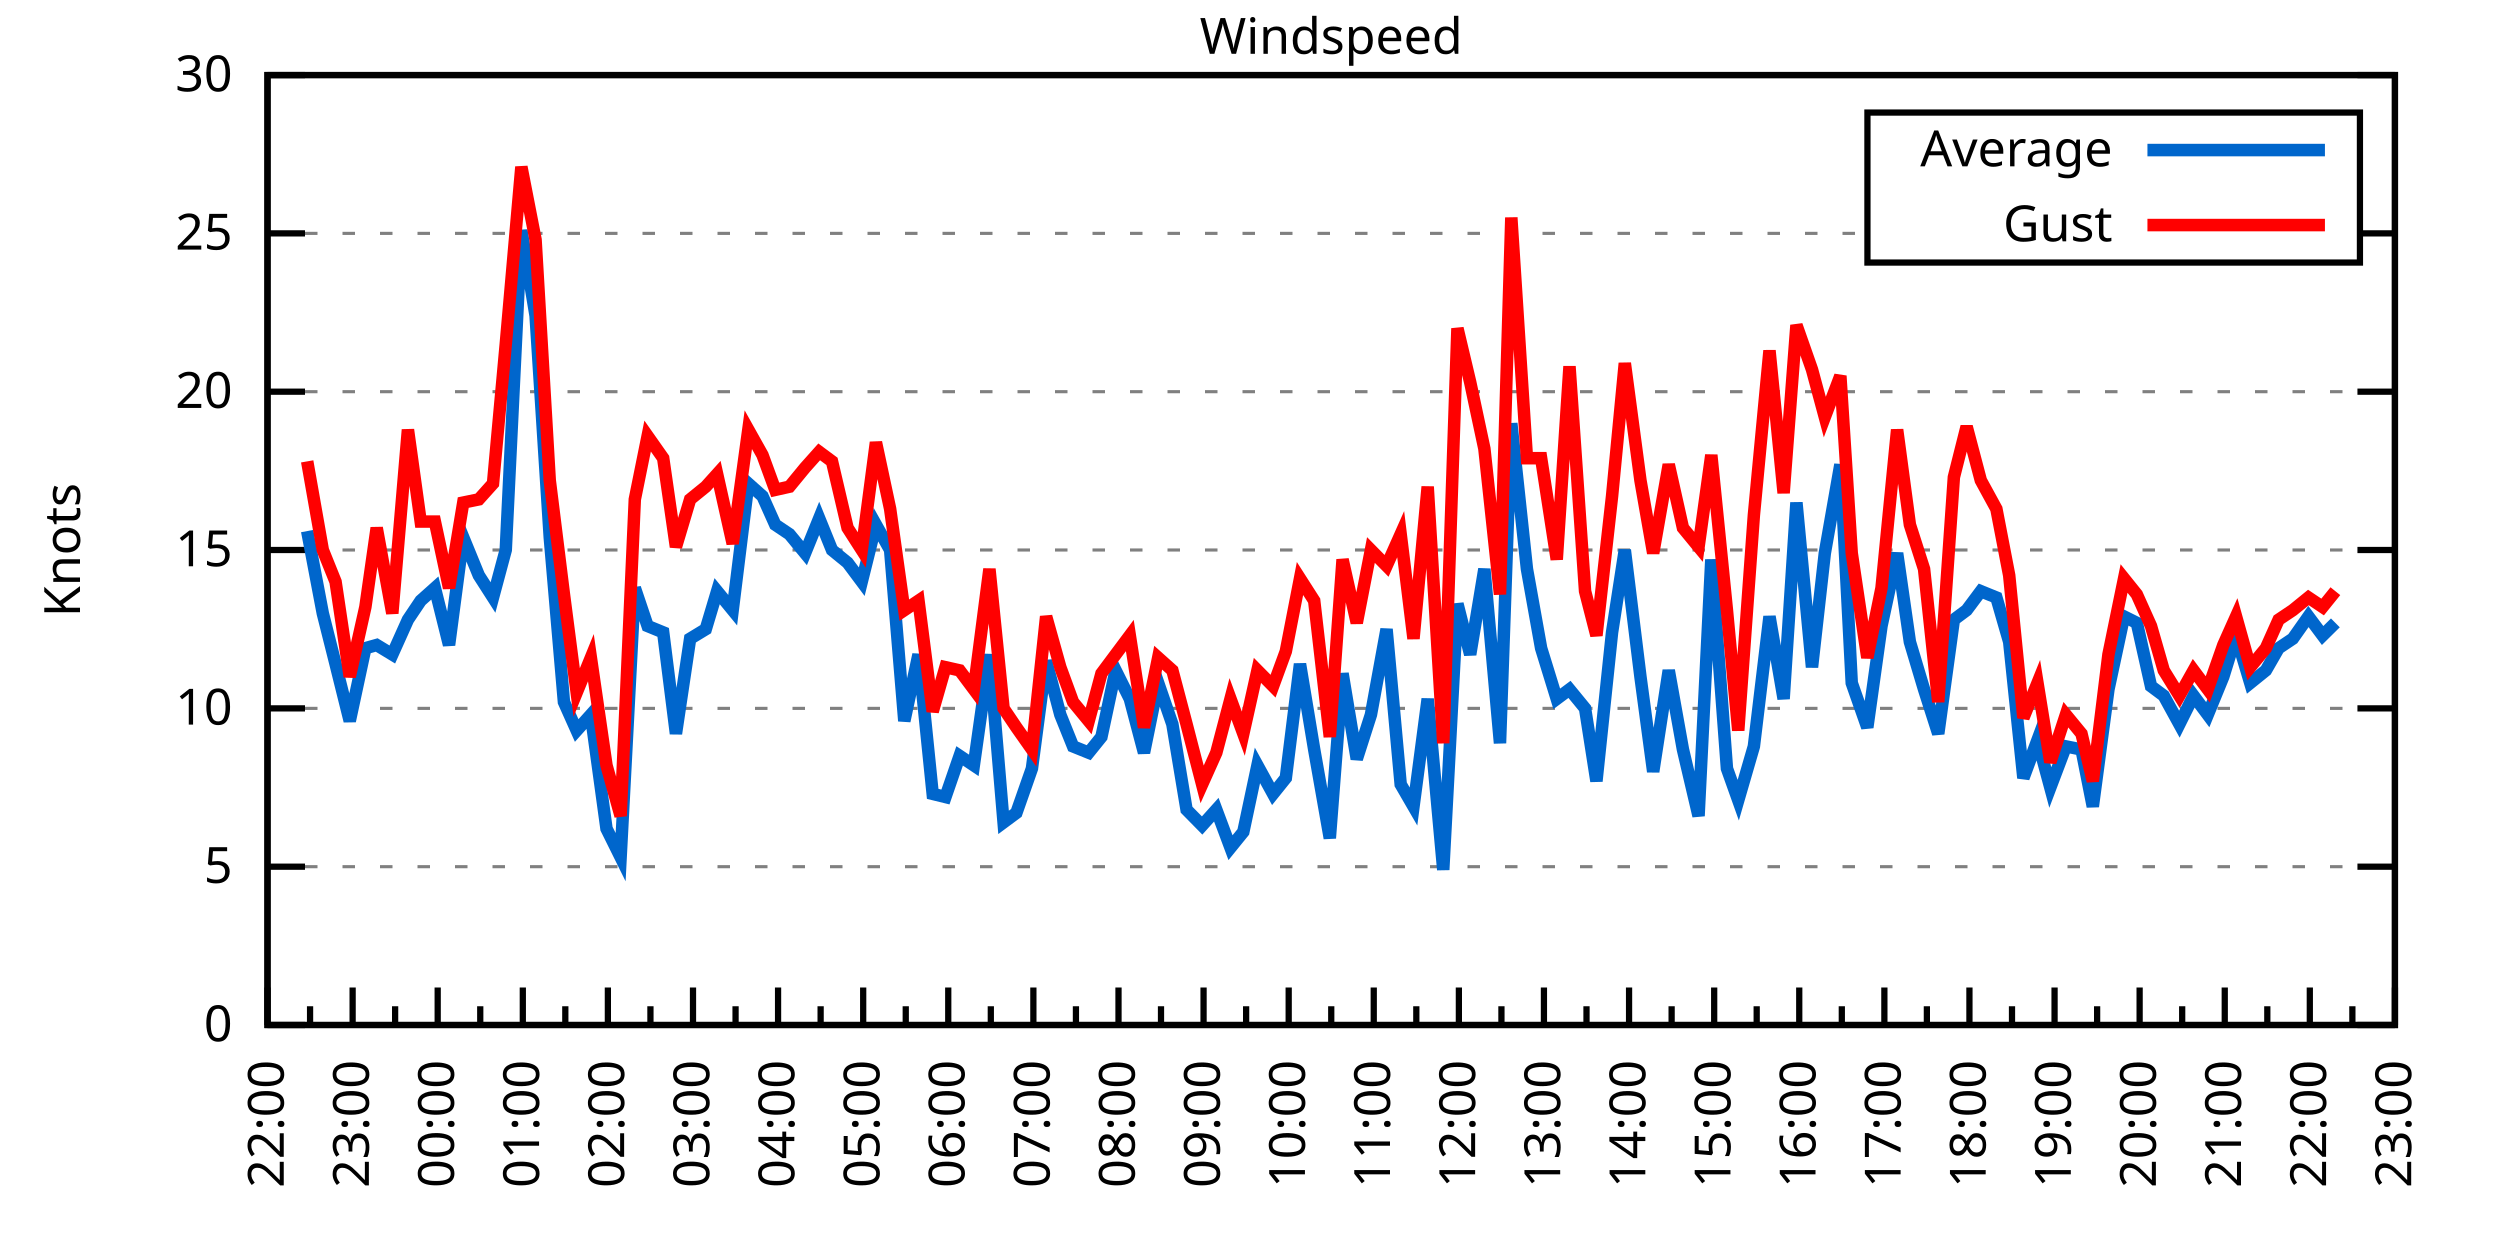
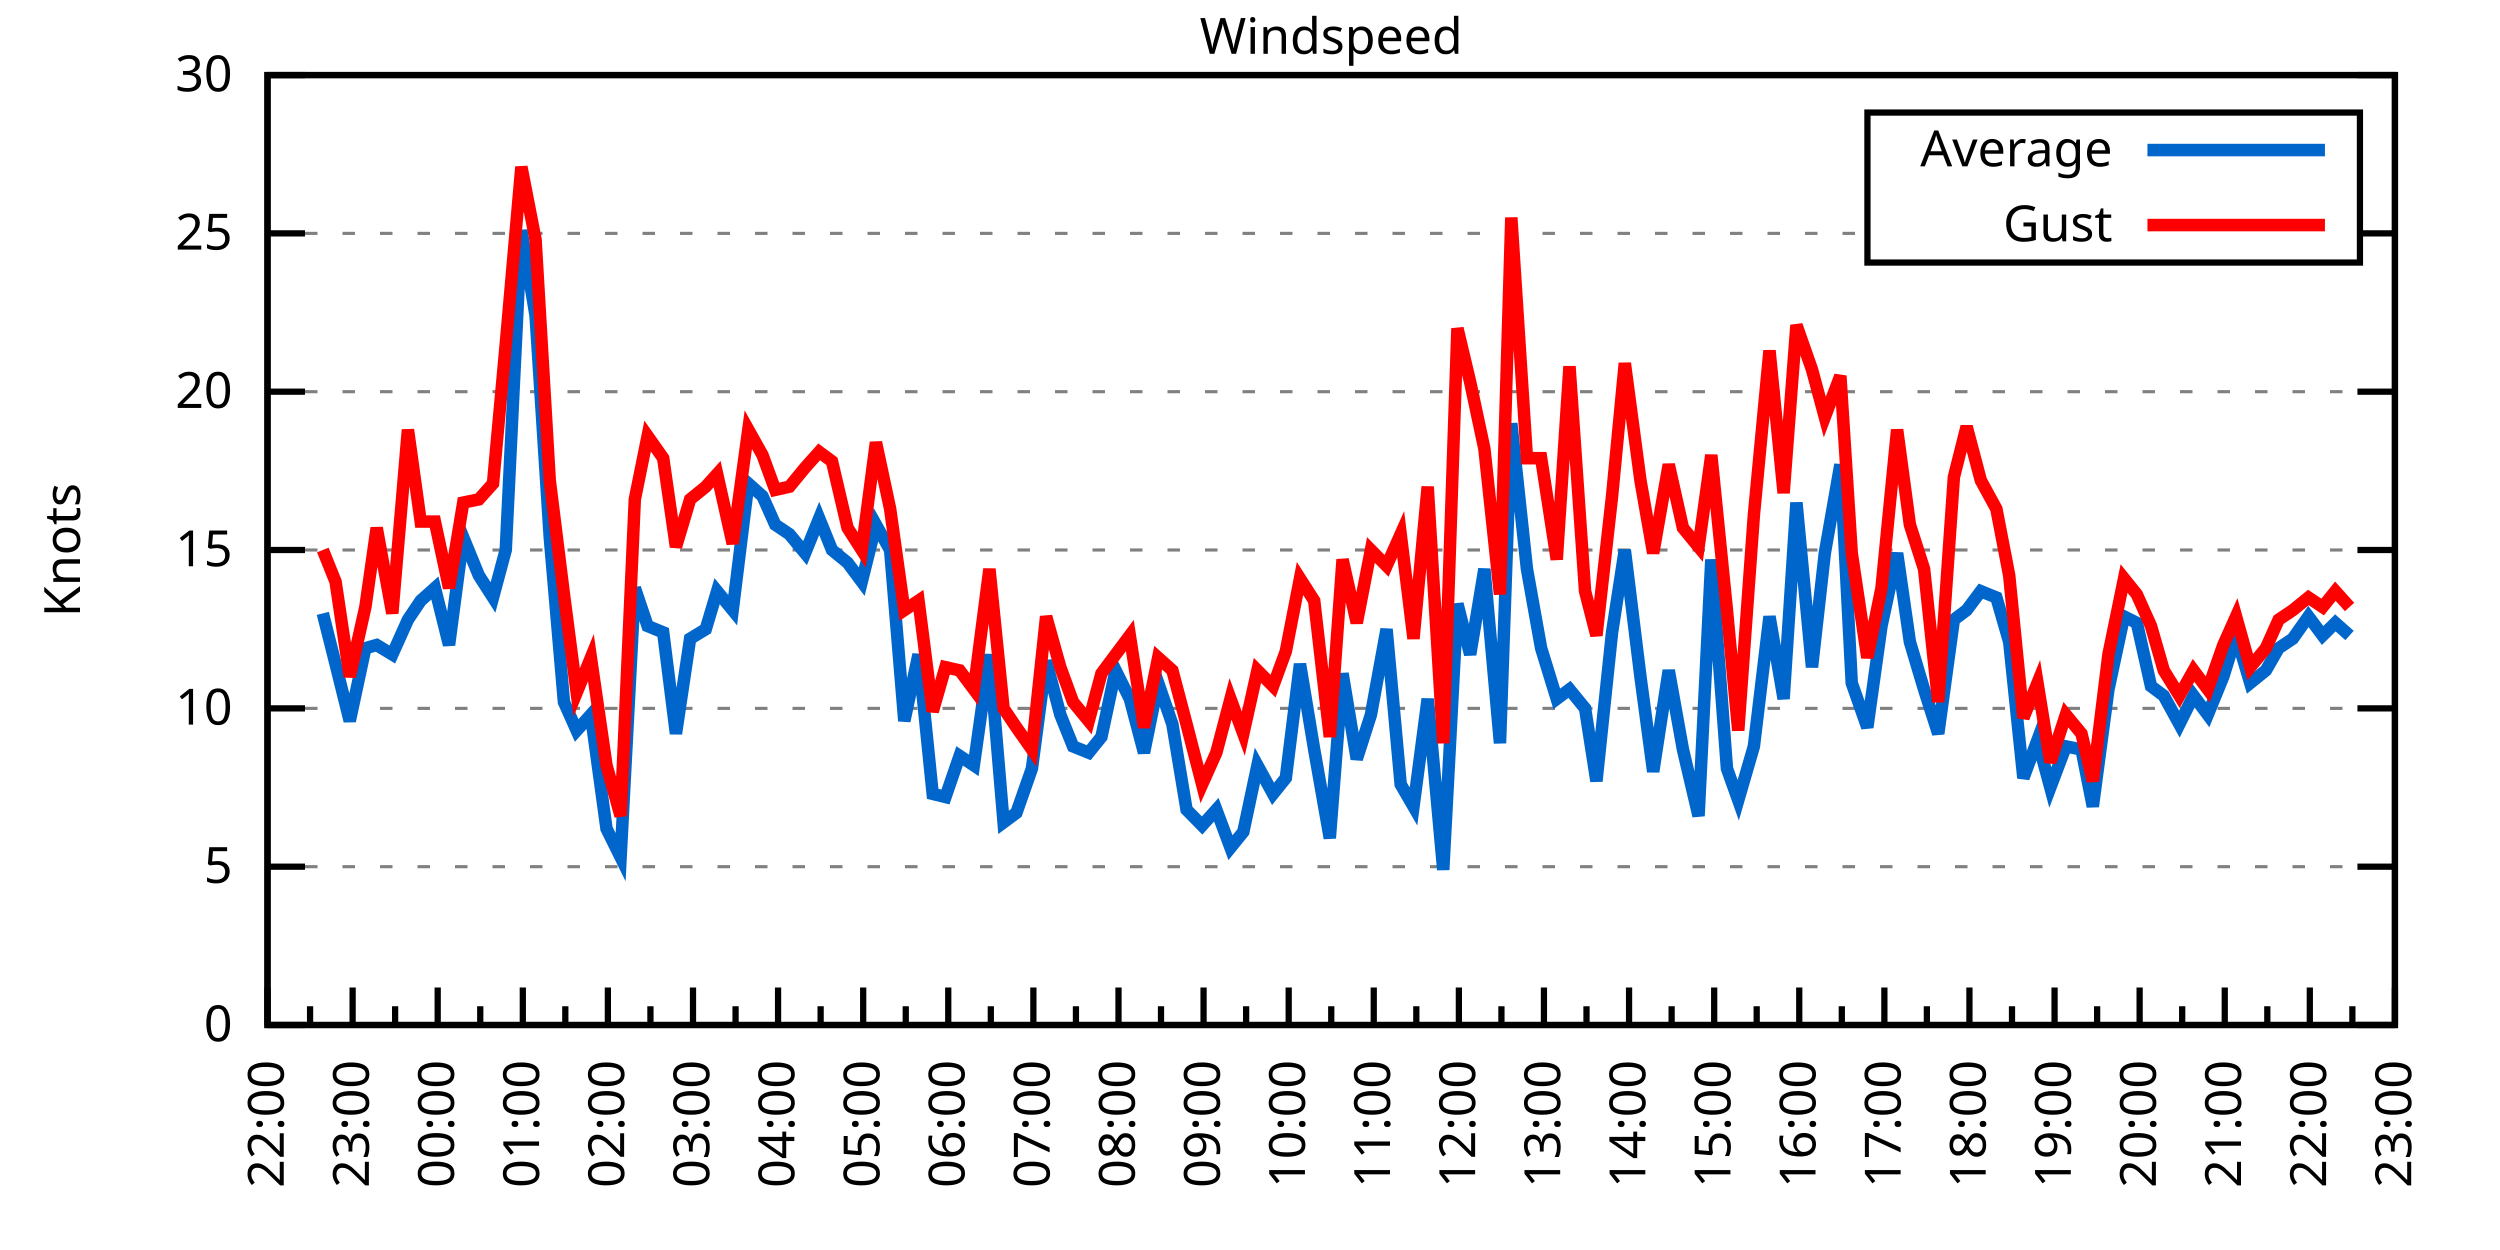
<svg xmlns="http://www.w3.org/2000/svg" xmlns:xlink="http://www.w3.org/1999/xlink" width="400" height="200" viewBox="0 0 400 200">
  <g id="gnuplot_canvas">
    <rect x="0" y="0" width="400" height="200" fill="none" />
    <defs>
      <circle id="gpDot" r="0.5" stroke-width="0.5" stroke="currentColor" />
      <path id="gpPt0" stroke-width="0.333" stroke="currentColor" d="M-1,0 h2 M0,-1 v2" />
      <path id="gpPt1" stroke-width="0.333" stroke="currentColor" d="M-1,-1 L1,1 M1,-1 L-1,1" />
      <path id="gpPt2" stroke-width="0.333" stroke="currentColor" d="M-1,0 L1,0 M0,-1 L0,1 M-1,-1 L1,1 M-1,1 L1,-1" />
      <rect id="gpPt3" stroke-width="0.333" stroke="currentColor" x="-1" y="-1" width="2" height="2" />
      <rect id="gpPt4" stroke-width="0.333" stroke="currentColor" fill="currentColor" x="-1" y="-1" width="2" height="2" />
      <circle id="gpPt5" stroke-width="0.333" stroke="currentColor" cx="0" cy="0" r="1" />
      <use xlink:href="#gpPt5" id="gpPt6" fill="currentColor" stroke="none" />
      <path id="gpPt7" stroke-width="0.333" stroke="currentColor" d="M0,-1.33 L-1.33,0.67 L1.33,0.67 z" />
      <use xlink:href="#gpPt7" id="gpPt8" fill="currentColor" stroke="none" />
      <use xlink:href="#gpPt7" id="gpPt9" stroke="currentColor" transform="rotate(180)" />
      <use xlink:href="#gpPt9" id="gpPt10" fill="currentColor" stroke="none" />
      <use xlink:href="#gpPt3" id="gpPt11" stroke="currentColor" transform="rotate(45)" />
      <use xlink:href="#gpPt11" id="gpPt12" fill="currentColor" stroke="none" />
      <path id="gpPt13" stroke-width="0.333" stroke="currentColor" d="M0,1.330 L1.265,0.411 L0.782,-1.067 L-0.782,-1.076 L-1.265,0.411 z" />
      <use xlink:href="#gpPt13" id="gpPt14" fill="currentColor" stroke="none" />
      <filter id="textbox" filterUnits="objectBoundingBox" x="0" y="0" height="1" width="1">
        <feFlood flood-color="white" flood-opacity="1" result="bgnd" />
        <feComposite in="SourceGraphic" in2="bgnd" operator="atop" />
      </filter>
      <filter id="greybox" filterUnits="objectBoundingBox" x="0" y="0" height="1" width="1">
        <feFlood flood-color="lightgrey" flood-opacity="1" result="grey" />
        <feComposite in="SourceGraphic" in2="grey" operator="atop" />
      </filter>
    </defs>
    <g fill="none" color="white" stroke="currentColor" stroke-width="1.00" stroke-linecap="butt" stroke-linejoin="miter">
</g>
    <g fill="none" color="black" stroke="currentColor" stroke-width="1.00" stroke-linecap="butt" stroke-linejoin="miter">
      <g stroke="none" shape-rendering="crispEdges">
        <polygon fill="rgb(255, 255, 255)" points="42.80,164.00 383.18,164.00 383.18,12.02 42.80,12.02 " />
      </g>
    </g>
    <g fill="none" color="black" stroke="currentColor" stroke-width="1.00" stroke-linecap="butt" stroke-linejoin="miter">
</g>
    <g fill="none" color="black" stroke="black" stroke-width="0.50" stroke-linecap="butt" stroke-linejoin="miter">
</g>
    <g fill="none" color="gray" stroke="currentColor" stroke-width="0.50" stroke-linecap="butt" stroke-linejoin="miter">
      <path stroke="gray" stroke-dasharray="2,4" class="gridline" d="M42.80,164.00 L383.19,164.00  " />
    </g>
    <g fill="none" color="gray" stroke="gray" stroke-width="1.00" stroke-linecap="butt" stroke-linejoin="miter">
</g>
    <g fill="none" color="black" stroke="currentColor" stroke-width="1.00" stroke-linecap="butt" stroke-linejoin="miter">
      <path stroke="black" d="M42.80,164.00 L48.80,164.00 M383.19,164.00 L377.19,164.00  " />
      <g transform="translate(37.20,166.60)" stroke="none" fill="black" font-family="Sans" font-size="8.00" text-anchor="end">
        <text>
          <tspan font-family="Sans"> 0</tspan>
        </text>
      </g>
    </g>
    <g fill="none" color="black" stroke="currentColor" stroke-width="1.00" stroke-linecap="butt" stroke-linejoin="miter">
</g>
    <g fill="none" color="black" stroke="black" stroke-width="0.50" stroke-linecap="butt" stroke-linejoin="miter">
</g>
    <g fill="none" color="gray" stroke="currentColor" stroke-width="0.50" stroke-linecap="butt" stroke-linejoin="miter">
      <path stroke="gray" stroke-dasharray="2,4" class="gridline" d="M42.80,138.67 L383.19,138.67  " />
    </g>
    <g fill="none" color="gray" stroke="gray" stroke-width="1.00" stroke-linecap="butt" stroke-linejoin="miter">
</g>
    <g fill="none" color="black" stroke="currentColor" stroke-width="1.00" stroke-linecap="butt" stroke-linejoin="miter">
      <path stroke="black" d="M42.80,138.67 L48.80,138.67 M383.19,138.67 L377.19,138.67  " />
      <g transform="translate(37.20,141.27)" stroke="none" fill="black" font-family="Sans" font-size="8.00" text-anchor="end">
        <text>
          <tspan font-family="Sans"> 5</tspan>
        </text>
      </g>
    </g>
    <g fill="none" color="black" stroke="currentColor" stroke-width="1.00" stroke-linecap="butt" stroke-linejoin="miter">
</g>
    <g fill="none" color="black" stroke="black" stroke-width="0.50" stroke-linecap="butt" stroke-linejoin="miter">
</g>
    <g fill="none" color="gray" stroke="currentColor" stroke-width="0.50" stroke-linecap="butt" stroke-linejoin="miter">
      <path stroke="gray" stroke-dasharray="2,4" class="gridline" d="M42.80,113.34 L383.19,113.34  " />
    </g>
    <g fill="none" color="gray" stroke="gray" stroke-width="1.00" stroke-linecap="butt" stroke-linejoin="miter">
</g>
    <g fill="none" color="black" stroke="currentColor" stroke-width="1.00" stroke-linecap="butt" stroke-linejoin="miter">
      <path stroke="black" d="M42.80,113.34 L48.80,113.34 M383.19,113.34 L377.19,113.34  " />
      <g transform="translate(37.20,115.94)" stroke="none" fill="black" font-family="Sans" font-size="8.00" text-anchor="end">
        <text>
          <tspan font-family="Sans"> 10</tspan>
        </text>
      </g>
    </g>
    <g fill="none" color="black" stroke="currentColor" stroke-width="1.00" stroke-linecap="butt" stroke-linejoin="miter">
</g>
    <g fill="none" color="black" stroke="black" stroke-width="0.50" stroke-linecap="butt" stroke-linejoin="miter">
</g>
    <g fill="none" color="gray" stroke="currentColor" stroke-width="0.50" stroke-linecap="butt" stroke-linejoin="miter">
      <path stroke="gray" stroke-dasharray="2,4" class="gridline" d="M42.80,88.00 L383.19,88.00  " />
    </g>
    <g fill="none" color="gray" stroke="gray" stroke-width="1.00" stroke-linecap="butt" stroke-linejoin="miter">
</g>
    <g fill="none" color="black" stroke="currentColor" stroke-width="1.00" stroke-linecap="butt" stroke-linejoin="miter">
      <path stroke="black" d="M42.80,88.00 L48.80,88.00 M383.19,88.00 L377.19,88.00  " />
      <g transform="translate(37.20,90.60)" stroke="none" fill="black" font-family="Sans" font-size="8.00" text-anchor="end">
        <text>
          <tspan font-family="Sans"> 15</tspan>
        </text>
      </g>
    </g>
    <g fill="none" color="black" stroke="currentColor" stroke-width="1.00" stroke-linecap="butt" stroke-linejoin="miter">
</g>
    <g fill="none" color="black" stroke="black" stroke-width="0.50" stroke-linecap="butt" stroke-linejoin="miter">
</g>
    <g fill="none" color="gray" stroke="currentColor" stroke-width="0.50" stroke-linecap="butt" stroke-linejoin="miter">
      <path stroke="gray" stroke-dasharray="2,4" class="gridline" d="M42.80,62.67 L383.19,62.67  " />
    </g>
    <g fill="none" color="gray" stroke="gray" stroke-width="1.00" stroke-linecap="butt" stroke-linejoin="miter">
</g>
    <g fill="none" color="black" stroke="currentColor" stroke-width="1.00" stroke-linecap="butt" stroke-linejoin="miter">
      <path stroke="black" d="M42.80,62.67 L48.80,62.67 M383.19,62.67 L377.19,62.67  " />
      <g transform="translate(37.20,65.27)" stroke="none" fill="black" font-family="Sans" font-size="8.00" text-anchor="end">
        <text>
          <tspan font-family="Sans"> 20</tspan>
        </text>
      </g>
    </g>
    <g fill="none" color="black" stroke="currentColor" stroke-width="1.00" stroke-linecap="butt" stroke-linejoin="miter">
</g>
    <g fill="none" color="black" stroke="black" stroke-width="0.50" stroke-linecap="butt" stroke-linejoin="miter">
</g>
    <g fill="none" color="gray" stroke="currentColor" stroke-width="0.50" stroke-linecap="butt" stroke-linejoin="miter">
      <path stroke="gray" stroke-dasharray="2,4" class="gridline" d="M42.80,37.34 L298.79,37.34 M377.59,37.34 L383.19,37.34  " />
    </g>
    <g fill="none" color="gray" stroke="gray" stroke-width="1.00" stroke-linecap="butt" stroke-linejoin="miter">
</g>
    <g fill="none" color="black" stroke="currentColor" stroke-width="1.00" stroke-linecap="butt" stroke-linejoin="miter">
      <path stroke="black" d="M42.80,37.34 L48.80,37.34 M383.19,37.34 L377.19,37.34  " />
      <g transform="translate(37.20,39.94)" stroke="none" fill="black" font-family="Sans" font-size="8.00" text-anchor="end">
        <text>
          <tspan font-family="Sans"> 25</tspan>
        </text>
      </g>
    </g>
    <g fill="none" color="black" stroke="currentColor" stroke-width="1.00" stroke-linecap="butt" stroke-linejoin="miter">
</g>
    <g fill="none" color="black" stroke="black" stroke-width="0.50" stroke-linecap="butt" stroke-linejoin="miter">
</g>
    <g fill="none" color="gray" stroke="currentColor" stroke-width="0.50" stroke-linecap="butt" stroke-linejoin="miter">
      <path stroke="gray" stroke-dasharray="2,4" class="gridline" d="M42.80,12.01 L383.19,12.01  " />
    </g>
    <g fill="none" color="gray" stroke="gray" stroke-width="1.00" stroke-linecap="butt" stroke-linejoin="miter">
</g>
    <g fill="none" color="black" stroke="currentColor" stroke-width="1.00" stroke-linecap="butt" stroke-linejoin="miter">
      <path stroke="black" d="M42.80,12.01 L48.80,12.01 M383.19,12.01 L377.19,12.01  " />
      <g transform="translate(37.20,14.61)" stroke="none" fill="black" font-family="Sans" font-size="8.00" text-anchor="end">
        <text>
          <tspan font-family="Sans"> 30</tspan>
        </text>
      </g>
    </g>
    <g fill="none" color="black" stroke="currentColor" stroke-width="1.00" stroke-linecap="butt" stroke-linejoin="miter">
      <path stroke="black" d="M42.80,164.00 L42.80,158.00  " />
      <g transform="translate(45.40,169.60) rotate(270)" stroke="none" fill="black" font-family="Sans" font-size="8.00" text-anchor="end">
        <text>
          <tspan font-family="Sans">22:00</tspan>
        </text>
      </g>
    </g>
    <g fill="none" color="black" stroke="currentColor" stroke-width="1.00" stroke-linecap="butt" stroke-linejoin="miter">
      <path stroke="black" d="M49.61,164.00 L49.61,161.00 M56.42,164.00 L56.42,158.00  " />
      <g transform="translate(59.02,169.60) rotate(270)" stroke="none" fill="black" font-family="Sans" font-size="8.00" text-anchor="end">
        <text>
          <tspan font-family="Sans">23:00</tspan>
        </text>
      </g>
    </g>
    <g fill="none" color="black" stroke="currentColor" stroke-width="1.00" stroke-linecap="butt" stroke-linejoin="miter">
      <path stroke="black" d="M63.22,164.00 L63.22,161.00 M70.03,164.00 L70.03,158.00  " />
      <g transform="translate(72.63,169.60) rotate(270)" stroke="none" fill="black" font-family="Sans" font-size="8.00" text-anchor="end">
        <text>
          <tspan font-family="Sans">00:00</tspan>
        </text>
      </g>
    </g>
    <g fill="none" color="black" stroke="currentColor" stroke-width="1.00" stroke-linecap="butt" stroke-linejoin="miter">
      <path stroke="black" d="M76.84,164.00 L76.84,161.00 M83.65,164.00 L83.65,158.00  " />
      <g transform="translate(86.25,169.60) rotate(270)" stroke="none" fill="black" font-family="Sans" font-size="8.00" text-anchor="end">
        <text>
          <tspan font-family="Sans">01:00</tspan>
        </text>
      </g>
    </g>
    <g fill="none" color="black" stroke="currentColor" stroke-width="1.00" stroke-linecap="butt" stroke-linejoin="miter">
      <path stroke="black" d="M90.45,164.00 L90.45,161.00 M97.26,164.00 L97.26,158.00  " />
      <g transform="translate(99.86,169.60) rotate(270)" stroke="none" fill="black" font-family="Sans" font-size="8.00" text-anchor="end">
        <text>
          <tspan font-family="Sans">02:00</tspan>
        </text>
      </g>
    </g>
    <g fill="none" color="black" stroke="currentColor" stroke-width="1.00" stroke-linecap="butt" stroke-linejoin="miter">
      <path stroke="black" d="M104.07,164.00 L104.07,161.00 M110.88,164.00 L110.88,158.00  " />
      <g transform="translate(113.48,169.60) rotate(270)" stroke="none" fill="black" font-family="Sans" font-size="8.00" text-anchor="end">
        <text>
          <tspan font-family="Sans">03:00</tspan>
        </text>
      </g>
    </g>
    <g fill="none" color="black" stroke="currentColor" stroke-width="1.00" stroke-linecap="butt" stroke-linejoin="miter">
      <path stroke="black" d="M117.69,164.00 L117.69,161.00 M124.49,164.00 L124.49,158.00  " />
      <g transform="translate(127.09,169.60) rotate(270)" stroke="none" fill="black" font-family="Sans" font-size="8.00" text-anchor="end">
        <text>
          <tspan font-family="Sans">04:00</tspan>
        </text>
      </g>
    </g>
    <g fill="none" color="black" stroke="currentColor" stroke-width="1.00" stroke-linecap="butt" stroke-linejoin="miter">
      <path stroke="black" d="M131.30,164.00 L131.30,161.00 M138.11,164.00 L138.11,158.00  " />
      <g transform="translate(140.71,169.60) rotate(270)" stroke="none" fill="black" font-family="Sans" font-size="8.00" text-anchor="end">
        <text>
          <tspan font-family="Sans">05:00</tspan>
        </text>
      </g>
    </g>
    <g fill="none" color="black" stroke="currentColor" stroke-width="1.00" stroke-linecap="butt" stroke-linejoin="miter">
      <path stroke="black" d="M144.92,164.00 L144.92,161.00 M151.72,164.00 L151.72,158.00  " />
      <g transform="translate(154.32,169.60) rotate(270)" stroke="none" fill="black" font-family="Sans" font-size="8.00" text-anchor="end">
        <text>
          <tspan font-family="Sans">06:00</tspan>
        </text>
      </g>
    </g>
    <g fill="none" color="black" stroke="currentColor" stroke-width="1.00" stroke-linecap="butt" stroke-linejoin="miter">
      <path stroke="black" d="M158.53,164.00 L158.53,161.00 M165.34,164.00 L165.34,158.00  " />
      <g transform="translate(167.94,169.60) rotate(270)" stroke="none" fill="black" font-family="Sans" font-size="8.00" text-anchor="end">
        <text>
          <tspan font-family="Sans">07:00</tspan>
        </text>
      </g>
    </g>
    <g fill="none" color="black" stroke="currentColor" stroke-width="1.00" stroke-linecap="butt" stroke-linejoin="miter">
      <path stroke="black" d="M172.15,164.00 L172.15,161.00 M178.96,164.00 L178.96,158.00  " />
      <g transform="translate(181.56,169.60) rotate(270)" stroke="none" fill="black" font-family="Sans" font-size="8.00" text-anchor="end">
        <text>
          <tspan font-family="Sans">08:00</tspan>
        </text>
      </g>
    </g>
    <g fill="none" color="black" stroke="currentColor" stroke-width="1.00" stroke-linecap="butt" stroke-linejoin="miter">
      <path stroke="black" d="M185.76,164.00 L185.76,161.00 M192.57,164.00 L192.57,158.00  " />
      <g transform="translate(195.17,169.60) rotate(270)" stroke="none" fill="black" font-family="Sans" font-size="8.00" text-anchor="end">
        <text>
          <tspan font-family="Sans">09:00</tspan>
        </text>
      </g>
    </g>
    <g fill="none" color="black" stroke="currentColor" stroke-width="1.00" stroke-linecap="butt" stroke-linejoin="miter">
      <path stroke="black" d="M199.38,164.00 L199.38,161.00 M206.19,164.00 L206.19,158.00  " />
      <g transform="translate(208.79,169.60) rotate(270)" stroke="none" fill="black" font-family="Sans" font-size="8.00" text-anchor="end">
        <text>
          <tspan font-family="Sans">10:00</tspan>
        </text>
      </g>
    </g>
    <g fill="none" color="black" stroke="currentColor" stroke-width="1.00" stroke-linecap="butt" stroke-linejoin="miter">
      <path stroke="black" d="M213.00,164.00 L213.00,161.00 M219.80,164.00 L219.80,158.00  " />
      <g transform="translate(222.40,169.60) rotate(270)" stroke="none" fill="black" font-family="Sans" font-size="8.00" text-anchor="end">
        <text>
          <tspan font-family="Sans">11:00</tspan>
        </text>
      </g>
    </g>
    <g fill="none" color="black" stroke="currentColor" stroke-width="1.00" stroke-linecap="butt" stroke-linejoin="miter">
      <path stroke="black" d="M226.61,164.00 L226.61,161.00 M233.42,164.00 L233.42,158.00  " />
      <g transform="translate(236.02,169.60) rotate(270)" stroke="none" fill="black" font-family="Sans" font-size="8.00" text-anchor="end">
        <text>
          <tspan font-family="Sans">12:00</tspan>
        </text>
      </g>
    </g>
    <g fill="none" color="black" stroke="currentColor" stroke-width="1.00" stroke-linecap="butt" stroke-linejoin="miter">
      <path stroke="black" d="M240.23,164.00 L240.23,161.00 M247.03,164.00 L247.03,158.00  " />
      <g transform="translate(249.63,169.60) rotate(270)" stroke="none" fill="black" font-family="Sans" font-size="8.00" text-anchor="end">
        <text>
          <tspan font-family="Sans">13:00</tspan>
        </text>
      </g>
    </g>
    <g fill="none" color="black" stroke="currentColor" stroke-width="1.00" stroke-linecap="butt" stroke-linejoin="miter">
      <path stroke="black" d="M253.84,164.00 L253.84,161.00 M260.65,164.00 L260.65,158.00  " />
      <g transform="translate(263.25,169.60) rotate(270)" stroke="none" fill="black" font-family="Sans" font-size="8.00" text-anchor="end">
        <text>
          <tspan font-family="Sans">14:00</tspan>
        </text>
      </g>
    </g>
    <g fill="none" color="black" stroke="currentColor" stroke-width="1.00" stroke-linecap="butt" stroke-linejoin="miter">
      <path stroke="black" d="M267.46,164.00 L267.46,161.00 M274.27,164.00 L274.27,158.00  " />
      <g transform="translate(276.87,169.60) rotate(270)" stroke="none" fill="black" font-family="Sans" font-size="8.00" text-anchor="end">
        <text>
          <tspan font-family="Sans">15:00</tspan>
        </text>
      </g>
    </g>
    <g fill="none" color="black" stroke="currentColor" stroke-width="1.00" stroke-linecap="butt" stroke-linejoin="miter">
      <path stroke="black" d="M281.07,164.00 L281.07,161.00 M287.88,164.00 L287.88,158.00  " />
      <g transform="translate(290.48,169.60) rotate(270)" stroke="none" fill="black" font-family="Sans" font-size="8.00" text-anchor="end">
        <text>
          <tspan font-family="Sans">16:00</tspan>
        </text>
      </g>
    </g>
    <g fill="none" color="black" stroke="currentColor" stroke-width="1.00" stroke-linecap="butt" stroke-linejoin="miter">
      <path stroke="black" d="M294.69,164.00 L294.69,161.00 M301.50,164.00 L301.50,158.00  " />
      <g transform="translate(304.10,169.60) rotate(270)" stroke="none" fill="black" font-family="Sans" font-size="8.00" text-anchor="end">
        <text>
          <tspan font-family="Sans">17:00</tspan>
        </text>
      </g>
    </g>
    <g fill="none" color="black" stroke="currentColor" stroke-width="1.00" stroke-linecap="butt" stroke-linejoin="miter">
      <path stroke="black" d="M308.30,164.00 L308.30,161.00 M315.11,164.00 L315.11,158.00  " />
      <g transform="translate(317.71,169.60) rotate(270)" stroke="none" fill="black" font-family="Sans" font-size="8.00" text-anchor="end">
        <text>
          <tspan font-family="Sans">18:00</tspan>
        </text>
      </g>
    </g>
    <g fill="none" color="black" stroke="currentColor" stroke-width="1.00" stroke-linecap="butt" stroke-linejoin="miter">
      <path stroke="black" d="M321.92,164.00 L321.92,161.00 M328.73,164.00 L328.73,158.00  " />
      <g transform="translate(331.33,169.60) rotate(270)" stroke="none" fill="black" font-family="Sans" font-size="8.00" text-anchor="end">
        <text>
          <tspan font-family="Sans">19:00</tspan>
        </text>
      </g>
    </g>
    <g fill="none" color="black" stroke="currentColor" stroke-width="1.00" stroke-linecap="butt" stroke-linejoin="miter">
      <path stroke="black" d="M335.54,164.00 L335.54,161.00 M342.34,164.00 L342.34,158.00  " />
      <g transform="translate(344.94,169.60) rotate(270)" stroke="none" fill="black" font-family="Sans" font-size="8.00" text-anchor="end">
        <text>
          <tspan font-family="Sans">20:00</tspan>
        </text>
      </g>
    </g>
    <g fill="none" color="black" stroke="currentColor" stroke-width="1.00" stroke-linecap="butt" stroke-linejoin="miter">
      <path stroke="black" d="M349.15,164.00 L349.15,161.00 M355.96,164.00 L355.96,158.00  " />
      <g transform="translate(358.56,169.60) rotate(270)" stroke="none" fill="black" font-family="Sans" font-size="8.00" text-anchor="end">
        <text>
          <tspan font-family="Sans">21:00</tspan>
        </text>
      </g>
    </g>
    <g fill="none" color="black" stroke="currentColor" stroke-width="1.00" stroke-linecap="butt" stroke-linejoin="miter">
      <path stroke="black" d="M362.77,164.00 L362.77,161.00 M369.57,164.00 L369.57,158.00  " />
      <g transform="translate(372.17,169.60) rotate(270)" stroke="none" fill="black" font-family="Sans" font-size="8.00" text-anchor="end">
        <text>
          <tspan font-family="Sans">22:00</tspan>
        </text>
      </g>
    </g>
    <g fill="none" color="black" stroke="currentColor" stroke-width="1.00" stroke-linecap="butt" stroke-linejoin="miter">
      <path stroke="black" d="M376.38,164.00 L376.38,161.00 M383.19,164.00 L383.19,158.00  " />
      <g transform="translate(385.79,169.60) rotate(270)" stroke="none" fill="black" font-family="Sans" font-size="8.00" text-anchor="end">
        <text>
          <tspan font-family="Sans">23:00</tspan>
        </text>
      </g>
    </g>
    <g fill="none" color="black" stroke="currentColor" stroke-width="1.00" stroke-linecap="butt" stroke-linejoin="miter">
</g>
    <g fill="none" color="black" stroke="currentColor" stroke-width="1.00" stroke-linecap="butt" stroke-linejoin="miter">
      <path stroke="black" d="M42.80,12.01 L42.80,164.00 L383.19,164.00 L383.19,12.01 L42.80,12.01 Z  " />
    </g>
    <g fill="none" color="black" stroke="currentColor" stroke-width="1.00" stroke-linecap="butt" stroke-linejoin="miter">
      <g transform="translate(12.80,88.01) rotate(270)" stroke="none" fill="black" font-family="Sans" font-size="8.00" text-anchor="middle">
        <text>
          <tspan font-family="Sans">Knots</tspan>
        </text>
      </g>
    </g>
    <g fill="none" color="black" stroke="currentColor" stroke-width="1.00" stroke-linecap="butt" stroke-linejoin="miter">
</g>
    <g fill="none" color="black" stroke="currentColor" stroke-width="1.00" stroke-linecap="butt" stroke-linejoin="miter">
      <path stroke="black" d="M298.79,42.01 L298.79,18.01 L377.59,18.01 L377.59,42.01 L298.79,42.01 Z  " />
    </g>
    <g id="Windspeed_plot_1">
      <g fill="none" color="white" stroke="black" stroke-width="2.00" stroke-linecap="butt" stroke-linejoin="miter">
</g>
      <g fill="none" color="black" stroke="currentColor" stroke-width="2.00" stroke-linecap="butt" stroke-linejoin="miter">
        <g transform="translate(337.99,26.61)" stroke="none" fill="black" font-family="Sans" font-size="8.00" text-anchor="end">
          <text>
            <tspan font-family="Sans">Average</tspan>
          </text>
        </g>
      </g>
      <g fill="none" color="black" stroke="currentColor" stroke-width="2.00" stroke-linecap="butt" stroke-linejoin="miter">
-         <path stroke="rgb(  0, 102, 204)" d="M343.59,24.01 L371.99,24.01 M49.15,84.97 L51.65,98.14 L53.69,106.24 L55.96,115.36 L58.46,103.71 L60.27,103.20   L62.77,104.72 L65.27,99.15 L67.31,96.11 L69.58,94.08 L71.85,103.20 L74.12,85.98 L76.61,92.06 L78.88,95.60   L80.92,88.00 L83.42,36.84 L85.69,50.51 L87.96,85.98 L90.23,112.32 L92.27,116.88 L94.54,114.35 L97.04,132.59   L99.30,137.15 L101.57,94.08 L103.62,100.16 L106.11,101.18 L108.15,117.39 L110.42,102.19 L112.92,100.67 L114.74,94.59   L117.23,97.63 L119.73,77.37 L122.00,79.39 L124.04,83.95 L126.31,85.47 L128.81,88.51 L131.07,82.94 L133.12,88.00   L135.61,90.03 L137.88,93.07 L140.15,83.95 L142.42,88.00 L144.69,115.36 L146.96,104.72 L149.23,127.02 L151.27,127.52   L153.54,120.94 L155.81,122.46 L158.31,104.72 L160.57,131.58 L162.62,130.06 L165.11,122.96 L167.38,105.74 L169.65,114.35   L171.69,119.42 L174.19,120.43 L176.23,117.90 L178.50,107.26 L180.77,111.82 L183.04,120.43 L185.31,109.28 L187.58,115.87   L189.85,129.55 L192.34,132.08 L194.61,129.55 L196.88,135.63 L198.93,133.10 L201.19,122.46 L203.69,127.02 L205.73,124.48   L208.00,106.24 L210.27,119.92 L212.77,134.11 L214.81,107.76 L217.08,121.44 L219.35,114.35 L221.85,100.67 L224.11,125.50   L226.16,129.04 L228.43,111.82 L230.92,139.17 L233.19,96.62 L235.23,104.72 L237.50,91.04 L240.00,118.91 L241.81,67.74   L244.31,91.04 L246.58,103.71 L249.08,111.82 L251.12,110.30 L253.61,113.34 L255.43,124.99 L257.93,101.18 L259.97,88.00   L262.47,108.27 L264.51,123.47 L267.00,107.26 L269.27,119.92 L271.77,130.56 L273.81,89.52 L276.31,122.96 L278.12,128.03   L280.62,119.42 L283.12,98.64 L285.38,111.82 L287.43,80.41 L289.92,106.75 L291.97,88.51 L294.46,74.33 L296.28,109.28   L298.77,116.38 L301.04,100.16 L303.54,88.51 L305.58,102.70 L307.85,110.30 L310.12,117.39 L312.62,99.15 L314.66,97.63   L316.93,94.59 L319.42,95.60 L321.47,102.70 L323.74,124.48 L326.00,118.40 L328.05,126.00 L330.54,119.42 L333.04,119.92   L334.85,129.04 L337.35,110.30 L339.85,98.64 L341.89,99.66 L344.16,109.79 L346.20,111.31 L348.70,115.87 L350.97,111.31   L353.24,114.35 L355.73,108.27 L357.77,101.68 L360.04,109.28 L362.54,107.26 L364.58,103.71 L366.85,102.19 L369.35,98.64   L371.62,101.68 L373.66,99.66  " />
+         <path stroke="rgb(  0, 102, 204)" d="M343.59,24.01 L371.99,24.01 M51.65,98.14 L53.69,106.24 L55.96,115.36 L58.46,103.71 L60.27,103.20 L62.77,104.72   L65.27,99.15 L67.31,96.11 L69.58,94.08 L71.85,103.20 L74.12,85.98 L76.61,92.06 L78.88,95.60 L80.92,88.00   L83.42,36.84 L85.69,50.51 L87.96,85.98 L90.23,112.32 L92.27,116.88 L94.54,114.35 L97.04,132.59 L99.30,137.15   L101.57,94.08 L103.62,100.16 L106.11,101.18 L108.15,117.39 L110.42,102.19 L112.92,100.67 L114.74,94.59 L117.23,97.63   L119.73,77.37 L122.00,79.39 L124.04,83.95 L126.31,85.47 L128.81,88.51 L131.07,82.94 L133.12,88.00 L135.61,90.03   L137.88,93.07 L140.15,83.95 L142.42,88.00 L144.69,115.36 L146.96,104.72 L149.23,127.02 L151.27,127.52 L153.54,120.94   L155.81,122.46 L158.31,104.72 L160.57,131.58 L162.62,130.06 L165.11,122.96 L167.38,105.74 L169.65,114.35 L171.69,119.42   L174.19,120.43 L176.23,117.90 L178.50,107.26 L180.77,111.82 L183.04,120.43 L185.31,109.28 L187.58,115.87 L189.85,129.55   L192.34,132.08 L194.61,129.55 L196.88,135.63 L198.93,133.10 L201.19,122.46 L203.69,127.02 L205.73,124.48 L208.00,106.24   L210.27,119.92 L212.77,134.11 L214.81,107.76 L217.08,121.44 L219.35,114.35 L221.85,100.67 L224.11,125.50 L226.16,129.04   L228.43,111.82 L230.92,139.17 L233.19,96.62 L235.23,104.72 L237.50,91.04 L240.00,118.91 L241.81,67.74 L244.31,91.04   L246.58,103.71 L249.08,111.82 L251.12,110.30 L253.61,113.34 L255.43,124.99 L257.93,101.18 L259.97,88.00 L262.47,108.27   L264.51,123.47 L267.00,107.26 L269.27,119.92 L271.77,130.56 L273.81,89.52 L276.31,122.96 L278.12,128.03 L280.62,119.42   L283.12,98.64 L285.38,111.82 L287.43,80.41 L289.92,106.75 L291.97,88.51 L294.46,74.33 L296.28,109.28 L298.77,116.38   L301.04,100.16 L303.54,88.51 L305.58,102.70 L307.85,110.30 L310.12,117.39 L312.62,99.15 L314.66,97.63 L316.93,94.59   L319.42,95.60 L321.47,102.70 L323.74,124.48 L326.00,118.40 L328.05,126.00 L330.54,119.42 L333.04,119.92 L334.85,129.04   L337.35,110.30 L339.85,98.64 L341.89,99.66 L344.16,109.79 L346.20,111.31 L348.70,115.87 L350.97,111.31 L353.24,114.35   L355.73,108.27 L357.77,101.68 L360.04,109.28 L362.54,107.26 L364.58,103.71 L366.85,102.19 L369.35,98.64 L371.62,101.68   L373.66,99.66 L375.93,101.68  " />
      </g>
    </g>
    <g id="Windspeed_plot_2">
      <g fill="none" color="black" stroke="currentColor" stroke-width="2.00" stroke-linecap="butt" stroke-linejoin="miter">
        <g transform="translate(337.99,38.61)" stroke="none" fill="black" font-family="Sans" font-size="8.00" text-anchor="end">
          <text>
            <tspan font-family="Sans">Gust</tspan>
          </text>
        </g>
      </g>
      <g fill="none" color="black" stroke="currentColor" stroke-width="2.00" stroke-linecap="butt" stroke-linejoin="miter">
-         <path stroke="rgb(255,   0,   0)" d="M343.59,36.01 L371.99,36.01 M49.15,73.82 L51.65,88.00 L53.69,93.07 L55.96,108.27 L58.46,97.12 L60.27,84.46   L62.77,98.14 L65.27,68.75 L67.31,83.45 L69.58,83.45 L71.85,94.08 L74.12,80.41 L76.61,79.90 L78.88,77.37   L80.92,55.07 L83.42,26.70 L85.69,38.35 L87.96,76.86 L90.23,95.10 L92.27,110.80 L94.54,105.23 L97.04,122.46   L99.30,130.56 L101.57,79.90 L103.62,69.77 L106.11,73.31 L108.15,87.50 L110.42,79.90 L112.92,77.87 L114.74,75.85   L117.23,86.99 L119.73,68.75 L122.00,72.81 L124.04,78.38 L126.31,77.87 L128.81,74.83 L131.07,72.30 L133.12,73.82   L135.61,84.46 L137.88,88.00 L140.15,70.78 L142.42,81.42 L144.69,97.63 L146.96,96.11 L149.23,113.84 L151.27,106.75   L153.54,107.26 L155.81,110.30 L158.31,91.04 L160.57,113.34 L162.62,116.38 L165.11,119.92 L167.38,98.64 L169.65,106.75   L171.69,112.32 L174.19,115.36 L176.23,107.76 L178.50,104.72 L180.77,101.68 L183.04,116.38 L185.31,105.23 L187.58,107.26   L189.85,115.87 L192.34,125.50 L194.61,120.43 L196.88,111.82 L198.93,117.39 L201.19,107.26 L203.69,109.79 L205.73,104.22   L208.00,92.56 L210.27,96.11 L212.77,117.90 L214.81,89.52 L217.08,99.66 L219.35,88.00 L221.85,90.54 L224.11,85.47   L226.16,102.19 L228.43,77.87 L230.92,118.91 L233.19,52.54 L235.23,61.15 L237.50,71.79 L240.00,95.10 L241.81,34.81   L244.31,73.31 L246.58,73.31 L249.08,89.52 L251.12,58.62 L253.61,94.59 L255.43,101.68 L257.93,79.39 L259.97,58.11   L262.47,76.86 L264.51,88.51 L267.00,74.33 L269.27,84.46 L271.77,87.50 L273.81,72.81 L276.31,97.63 L278.12,116.88   L280.62,82.43 L283.12,56.09 L285.38,78.89 L287.43,52.03 L289.92,59.13 L291.97,66.73 L294.46,60.14 L296.28,88.51   L298.77,105.23 L301.04,94.08 L303.54,68.75 L305.58,83.95 L307.85,91.04 L310.12,112.32 L312.62,76.35 L314.66,68.25   L316.93,76.86 L319.42,81.42 L321.47,92.06 L323.74,114.86 L326.00,109.28 L328.05,121.95 L330.54,114.35 L333.04,117.39   L334.85,124.99 L337.35,104.72 L339.85,92.56 L341.89,95.10 L344.16,100.16 L346.20,107.26 L348.70,111.31 L350.97,107.26   L353.24,110.30 L355.73,103.20 L357.77,98.64 L360.04,106.75 L362.54,103.71 L364.58,99.15 L366.85,97.63 L369.35,95.60   L371.62,97.12 L373.66,94.59  " />
+         <path stroke="rgb(255,   0,   0)" d="M343.59,36.01 L371.99,36.01 M51.65,88.00 L53.69,93.07 L55.96,108.27 L58.46,97.12 L60.27,84.46 L62.77,98.14   L65.27,68.75 L67.31,83.45 L69.58,83.45 L71.85,94.08 L74.12,80.41 L76.61,79.90 L78.88,77.37 L80.92,55.07   L83.42,26.70 L85.69,38.35 L87.96,76.86 L90.23,95.10 L92.27,110.80 L94.54,105.23 L97.04,122.46 L99.30,130.56   L101.57,79.90 L103.62,69.77 L106.11,73.31 L108.15,87.50 L110.42,79.90 L112.92,77.87 L114.74,75.85 L117.23,86.99   L119.73,68.75 L122.00,72.81 L124.04,78.38 L126.31,77.87 L128.81,74.83 L131.07,72.30 L133.12,73.82 L135.61,84.46   L137.88,88.00 L140.15,70.78 L142.42,81.42 L144.69,97.63 L146.96,96.11 L149.23,113.84 L151.27,106.75 L153.54,107.26   L155.81,110.30 L158.31,91.04 L160.57,113.34 L162.62,116.38 L165.11,119.92 L167.38,98.64 L169.65,106.75 L171.69,112.32   L174.19,115.36 L176.23,107.76 L178.50,104.72 L180.77,101.68 L183.04,116.38 L185.31,105.23 L187.58,107.26 L189.85,115.87   L192.34,125.50 L194.61,120.43 L196.88,111.82 L198.93,117.39 L201.19,107.26 L203.69,109.79 L205.73,104.22 L208.00,92.56   L210.27,96.11 L212.77,117.90 L214.81,89.52 L217.08,99.66 L219.35,88.00 L221.85,90.54 L224.11,85.47 L226.16,102.19   L228.43,77.87 L230.92,118.91 L233.19,52.54 L235.23,61.15 L237.50,71.79 L240.00,95.10 L241.81,34.81 L244.31,73.31   L246.58,73.31 L249.08,89.52 L251.12,58.62 L253.61,94.59 L255.43,101.68 L257.93,79.39 L259.97,58.11 L262.47,76.86   L264.51,88.51 L267.00,74.33 L269.27,84.46 L271.77,87.50 L273.81,72.81 L276.31,97.63 L278.12,116.88 L280.62,82.43   L283.12,56.09 L285.38,78.89 L287.43,52.03 L289.92,59.13 L291.97,66.73 L294.46,60.14 L296.28,88.51 L298.77,105.23   L301.04,94.08 L303.54,68.75 L305.58,83.95 L307.85,91.04 L310.12,112.32 L312.62,76.35 L314.66,68.25 L316.93,76.86   L319.42,81.42 L321.47,92.06 L323.74,114.86 L326.00,109.28 L328.05,121.95 L330.54,114.35 L333.04,117.39 L334.85,124.99   L337.35,104.72 L339.85,92.56 L341.89,95.10 L344.16,100.16 L346.20,107.26 L348.70,111.31 L350.97,107.26 L353.24,110.30   L355.73,103.20 L357.77,98.64 L360.04,106.75 L362.54,103.71 L364.58,99.15 L366.85,97.63 L369.35,95.60 L371.62,97.12   L373.66,94.59 L375.93,97.12  " />
      </g>
    </g>
    <g fill="none" color="black" stroke="currentColor" stroke-width="2.00" stroke-linecap="butt" stroke-linejoin="miter">
</g>
    <g fill="none" color="black" stroke="black" stroke-width="1.00" stroke-linecap="butt" stroke-linejoin="miter">
</g>
    <g fill="none" color="black" stroke="currentColor" stroke-width="1.00" stroke-linecap="butt" stroke-linejoin="miter">
      <path stroke="black" d="M42.80,12.01 L42.80,164.00 L383.19,164.00 L383.19,12.01 L42.80,12.01 Z  " />
    </g>
    <g fill="none" color="black" stroke="currentColor" stroke-width="1.00" stroke-linecap="butt" stroke-linejoin="miter">
      <g transform="translate(212.99,8.61)" stroke="none" fill="black" font-family="Sans" font-size="8.00" text-anchor="middle">
        <text>
          <tspan font-family="Sans">Windspeed</tspan>
        </text>
      </g>
    </g>
    <g fill="none" color="black" stroke="currentColor" stroke-width="1.00" stroke-linecap="butt" stroke-linejoin="miter">
</g>
  </g>
</svg>
